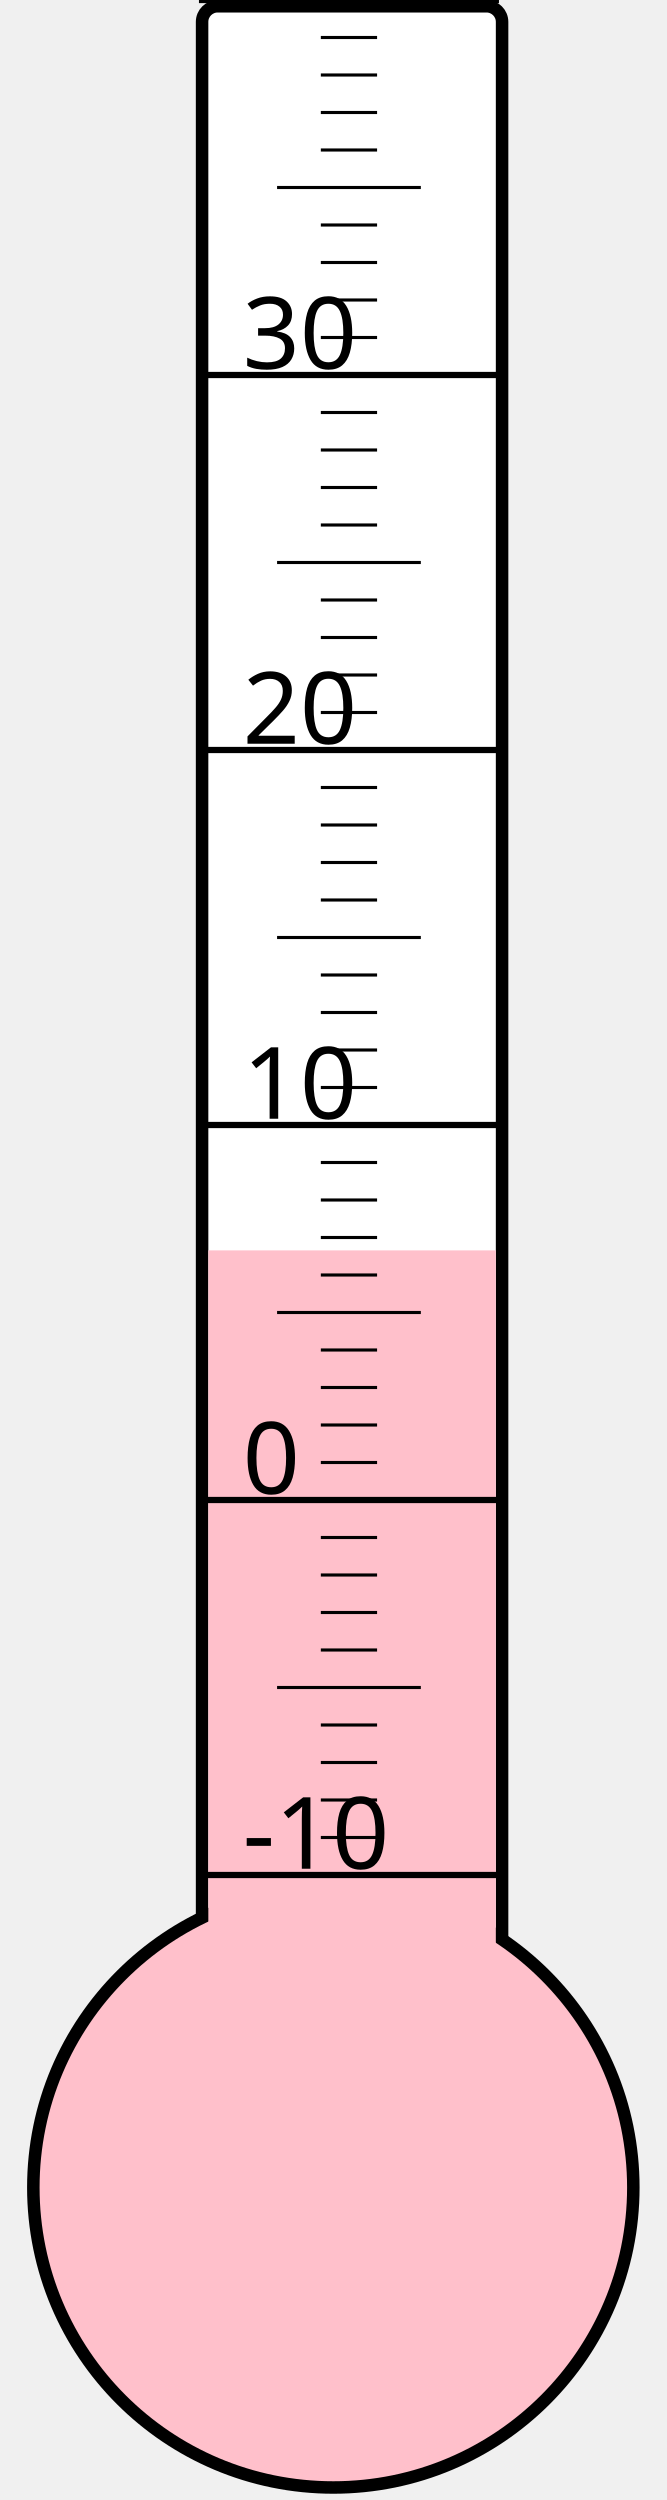
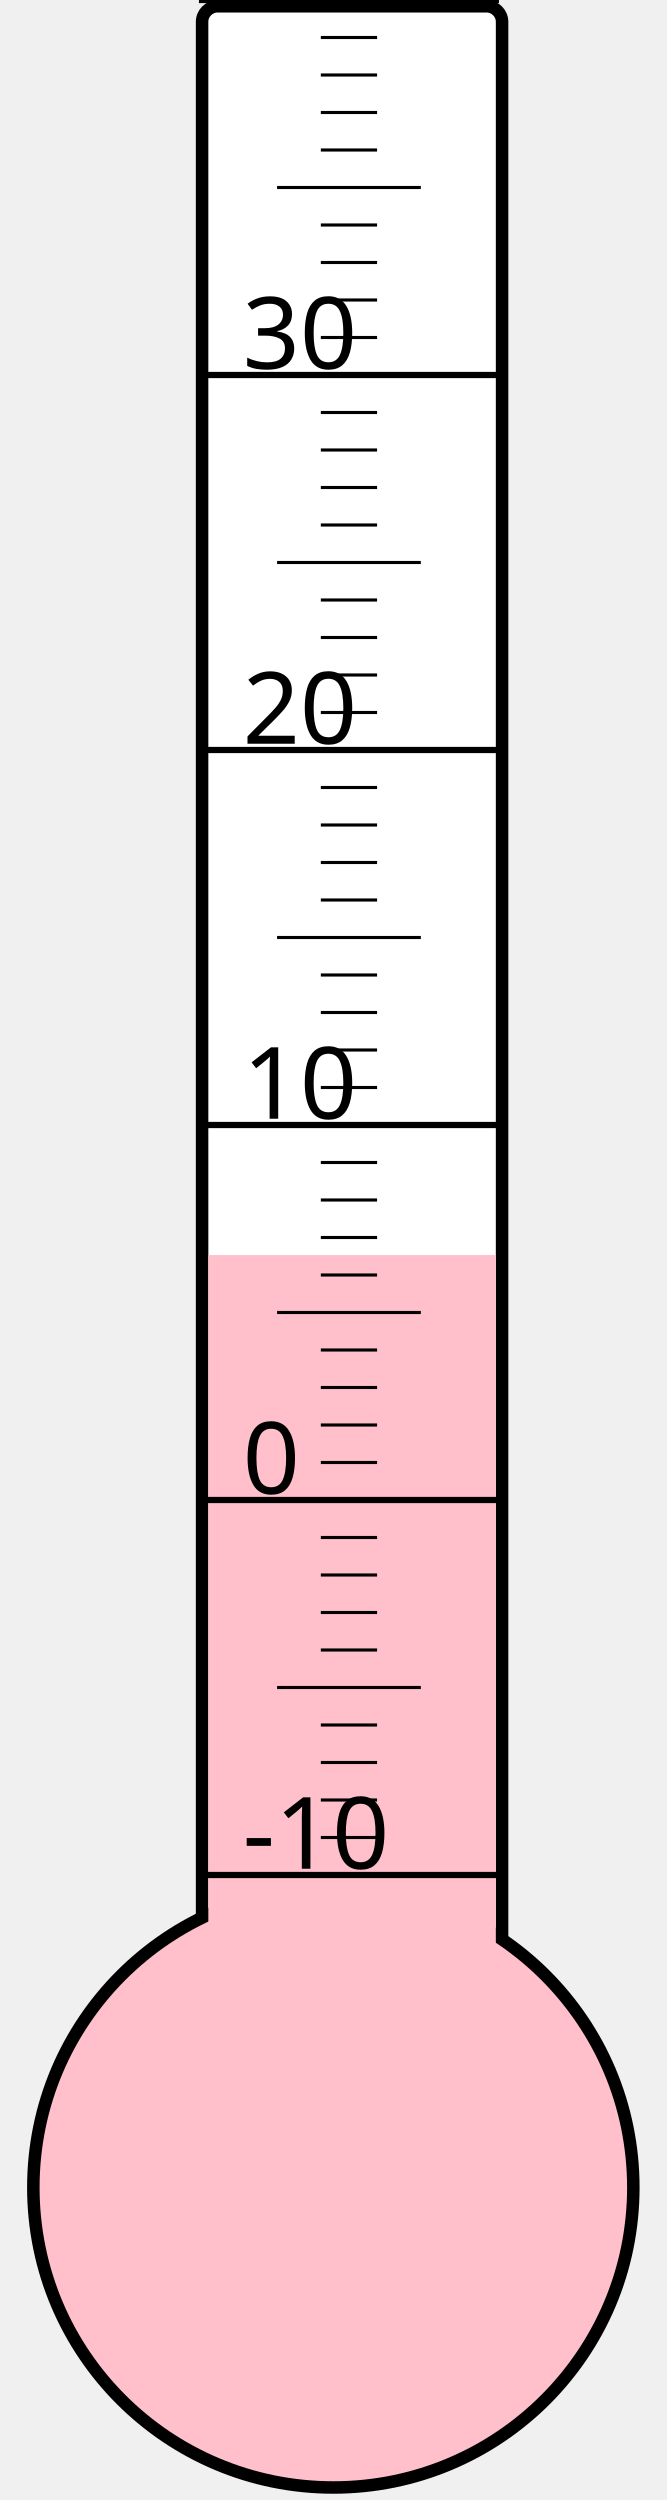
<svg xmlns="http://www.w3.org/2000/svg" width="40px" height="150px" viewBox="0 0 200 800">
  <rect width="200" height="800" x="0" y="0" style="fill: #ffffeb; fill-opacity: 0;" />
  <rect width="96" height="680" x="58" y="2" rx="5" ry="5" style="fill: white; fill-opacity: 1; stroke: black; stroke-width: 4;" />
  <circle cx="100" cy="700" r="96" style="fill: pink; stroke: black; stroke-width: 4;" />
-   <rect width="92" height="299.875" x="60" y="400.125" style="fill: pink; fill-opacity: 1; stroke-width: 0;" />
+   <rect width="92" height="298.375" x="60" y="401.625" style="fill: pink; fill-opacity: 1; stroke-width: 0;" />
  <text x="71" y="598" style="font-family: sans-serif; font-size: 24pt;">-10</text>
  <text x="71" y="478" style="font-family: sans-serif; font-size: 24pt;">0</text>
  <text x="71" y="358" style="font-family: sans-serif; font-size: 24pt;">10</text>
  <text x="71" y="238" style="font-family: sans-serif; font-size: 24pt;">20</text>
  <text x="71" y="118" style="font-family: sans-serif; font-size: 24pt;">30</text>
  <g style="stroke: black;">
    <line x1="57" y1="600" x2="153" y2="600" style="stroke-width: 2;" />
    <line x1="96" y1="588" x2="114" y2="588" style="stroke-width: 1;" />
    <line x1="96" y1="576" x2="114" y2="576" style="stroke-width: 1;" />
    <line x1="96" y1="564" x2="114" y2="564" style="stroke-width: 1;" />
    <line x1="96" y1="552" x2="114" y2="552" style="stroke-width: 1;" />
    <line x1="82" y1="540" x2="128" y2="540" style="stroke-width: 1;" />
    <line x1="96" y1="528" x2="114" y2="528" style="stroke-width: 1;" />
    <line x1="96" y1="516" x2="114" y2="516" style="stroke-width: 1;" />
    <line x1="96" y1="504" x2="114" y2="504" style="stroke-width: 1;" />
    <line x1="96" y1="492" x2="114" y2="492" style="stroke-width: 1;" />
    <line x1="57" y1="480" x2="153" y2="480" style="stroke-width: 2;" />
    <line x1="96" y1="468" x2="114" y2="468" style="stroke-width: 1;" />
    <line x1="96" y1="456" x2="114" y2="456" style="stroke-width: 1;" />
    <line x1="96" y1="444" x2="114" y2="444" style="stroke-width: 1;" />
    <line x1="96" y1="432" x2="114" y2="432" style="stroke-width: 1;" />
    <line x1="82" y1="420" x2="128" y2="420" style="stroke-width: 1;" />
    <line x1="96" y1="408" x2="114" y2="408" style="stroke-width: 1;" />
    <line x1="96" y1="396" x2="114" y2="396" style="stroke-width: 1;" />
    <line x1="96" y1="384" x2="114" y2="384" style="stroke-width: 1;" />
    <line x1="96" y1="372" x2="114" y2="372" style="stroke-width: 1;" />
    <line x1="57" y1="360" x2="153" y2="360" style="stroke-width: 2;" />
    <line x1="96" y1="348" x2="114" y2="348" style="stroke-width: 1;" />
    <line x1="96" y1="336" x2="114" y2="336" style="stroke-width: 1;" />
    <line x1="96" y1="324" x2="114" y2="324" style="stroke-width: 1;" />
    <line x1="96" y1="312" x2="114" y2="312" style="stroke-width: 1;" />
    <line x1="82" y1="300" x2="128" y2="300" style="stroke-width: 1;" />
    <line x1="96" y1="288" x2="114" y2="288" style="stroke-width: 1;" />
    <line x1="96" y1="276" x2="114" y2="276" style="stroke-width: 1;" />
    <line x1="96" y1="264" x2="114" y2="264" style="stroke-width: 1;" />
    <line x1="96" y1="252" x2="114" y2="252" style="stroke-width: 1;" />
    <line x1="57" y1="240" x2="153" y2="240" style="stroke-width: 2;" />
    <line x1="96" y1="228" x2="114" y2="228" style="stroke-width: 1;" />
    <line x1="96" y1="216" x2="114" y2="216" style="stroke-width: 1;" />
    <line x1="96" y1="204" x2="114" y2="204" style="stroke-width: 1;" />
    <line x1="96" y1="192" x2="114" y2="192" style="stroke-width: 1;" />
    <line x1="82" y1="180" x2="128" y2="180" style="stroke-width: 1;" />
    <line x1="96" y1="168" x2="114" y2="168" style="stroke-width: 1;" />
    <line x1="96" y1="156" x2="114" y2="156" style="stroke-width: 1;" />
    <line x1="96" y1="144" x2="114" y2="144" style="stroke-width: 1;" />
    <line x1="96" y1="132" x2="114" y2="132" style="stroke-width: 1;" />
    <line x1="57" y1="120" x2="153" y2="120" style="stroke-width: 2;" />
    <line x1="96" y1="108" x2="114" y2="108" style="stroke-width: 1;" />
    <line x1="96" y1="96" x2="114" y2="96" style="stroke-width: 1;" />
    <line x1="96" y1="84" x2="114" y2="84" style="stroke-width: 1;" />
    <line x1="96" y1="72" x2="114" y2="72" style="stroke-width: 1;" />
    <line x1="82" y1="60" x2="128" y2="60" style="stroke-width: 1;" />
    <line x1="96" y1="48" x2="114" y2="48" style="stroke-width: 1;" />
    <line x1="96" y1="36" x2="114" y2="36" style="stroke-width: 1;" />
    <line x1="96" y1="24" x2="114" y2="24" style="stroke-width: 1;" />
    <line x1="96" y1="12" x2="114" y2="12" style="stroke-width: 1;" />
    <line x1="57" y1="0" x2="153" y2="0" style="stroke-width: 2;" />
  </g>
</svg>
